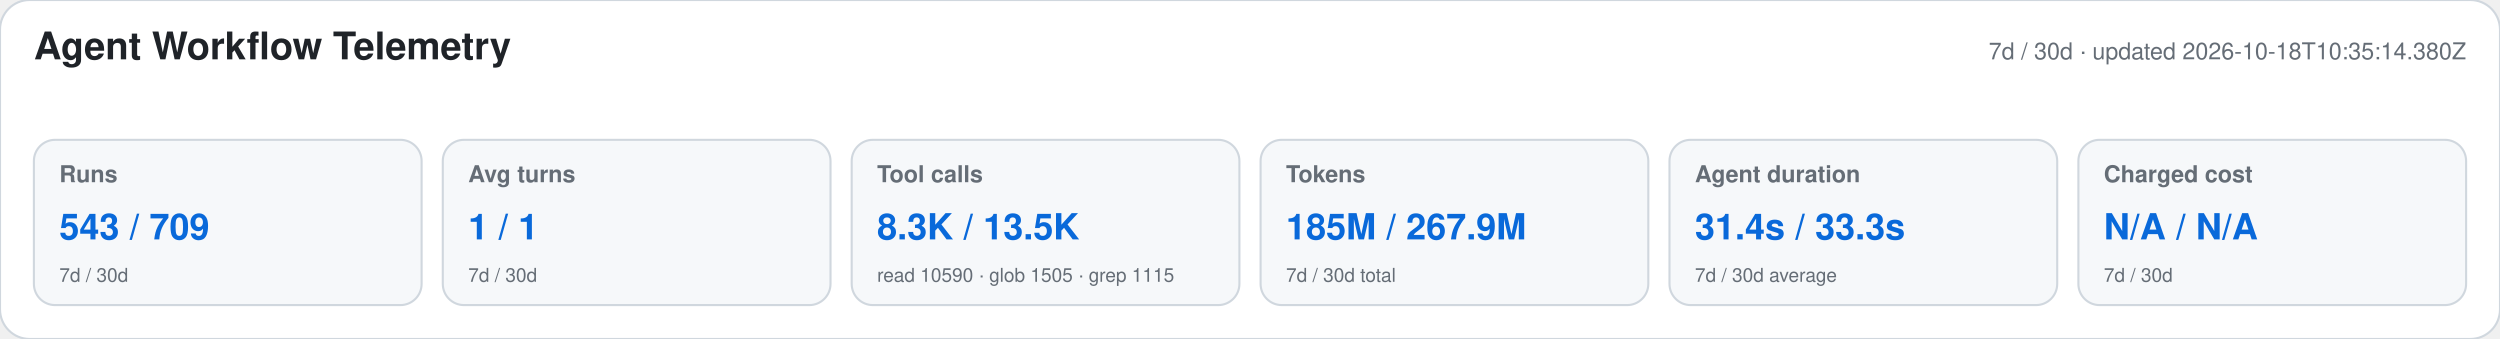
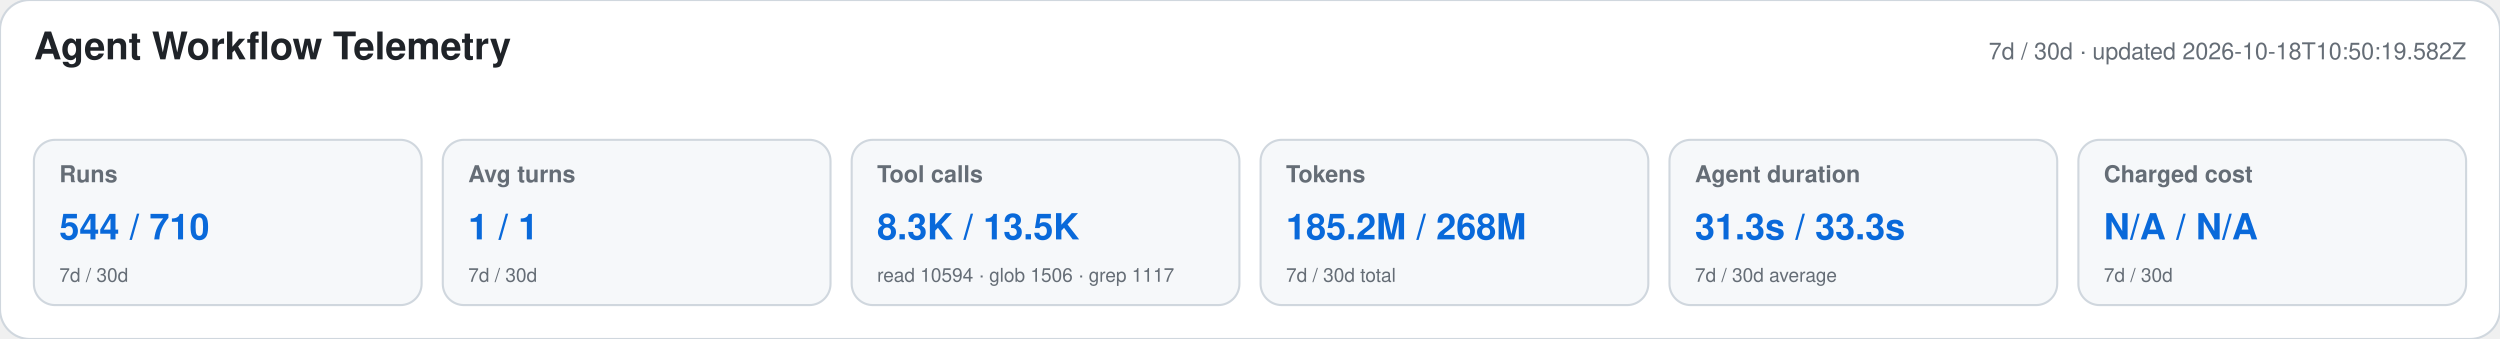
<svg xmlns="http://www.w3.org/2000/svg" width="1180" height="160" viewBox="0 0 1180 160" role="img" aria-labelledby="title desc">
  <style>text{font-family:-apple-system,BlinkMacSystemFont,"Segoe UI",Helvetica,Arial,sans-serif}.heading{font-size:18px;font-weight:650;fill:#1f2328}.meta,.label,.secondary{fill:#656d76}.meta,.label{font-size:11px}.label{font-weight:600}.primary{font-size:17px;font-weight:700;fill:#0969da}.secondary{font-size:9px}</style>
  <rect width="1180" height="160" rx="14" fill="#ffffff" stroke="#d0d7de" />
  <text x="16" y="28" class="heading">Agent Workflow Telemetry</text>
-   <text x="1164" y="28" text-anchor="end" class="meta">7d / 30d · updated 2026-10-18T10:35:14.380Z</text>
+   <text x="1164" y="28" text-anchor="end" class="meta">7d / 30d · updated 2026-10-18T10:50:19.582Z</text>
  <g>
    <rect x="16" y="66" width="183" height="78" rx="10" fill="#f6f8fa" stroke="#d0d7de" />
    <text x="28" y="86" class="label">Runs</text>
-     <text x="28" y="113" class="primary">543 / 709</text>
+     <text x="28" y="113" class="primary">544 / 710</text>
    <text x="28" y="133" class="secondary">7d / 30d</text>
  </g>
  <g>
    <rect x="209" y="66" width="183" height="78" rx="10" fill="#f6f8fa" stroke="#d0d7de" />
    <text x="221" y="86" class="label">Avg turns</text>
    <text x="221" y="113" class="primary">1 / 1</text>
    <text x="221" y="133" class="secondary">7d / 30d</text>
  </g>
  <g>
    <rect x="402" y="66" width="183" height="78" rx="10" fill="#f6f8fa" stroke="#d0d7de" />
    <text x="414" y="86" class="label">Tool calls</text>
    <text x="414" y="113" class="primary">8.3K / 13.5K</text>
-     <text x="414" y="133" class="secondary">read 10590 · glob 1505 · grep 1115</text>
+     <text x="414" y="133" class="secondary">read 10594 · glob 1506 · grep 1117</text>
  </g>
  <g>
    <rect x="595" y="66" width="183" height="78" rx="10" fill="#f6f8fa" stroke="#d0d7de" />
    <text x="607" y="86" class="label">Tokens</text>
-     <text x="607" y="113" class="primary">185M / 267.9M</text>
+     <text x="607" y="113" class="primary">185.2M / 268M</text>
    <text x="607" y="133" class="secondary">7d / 30d total</text>
  </g>
  <g>
    <rect x="788" y="66" width="183" height="78" rx="10" fill="#f6f8fa" stroke="#d0d7de" />
    <text x="800" y="86" class="label">Agent duration</text>
-     <text x="800" y="113" class="primary">31.4s / 33.3s</text>
+     <text x="800" y="113" class="primary">31.3s / 33.3s</text>
    <text x="800" y="133" class="secondary">7d / 30d average</text>
  </g>
  <g>
    <rect x="981" y="66" width="183" height="78" rx="10" fill="#f6f8fa" stroke="#d0d7de" />
    <text x="993" y="86" class="label">Charged cost</text>
    <text x="993" y="113" class="primary">N/A / N/A</text>
    <text x="993" y="133" class="secondary">7d / 30d</text>
  </g>
</svg>
